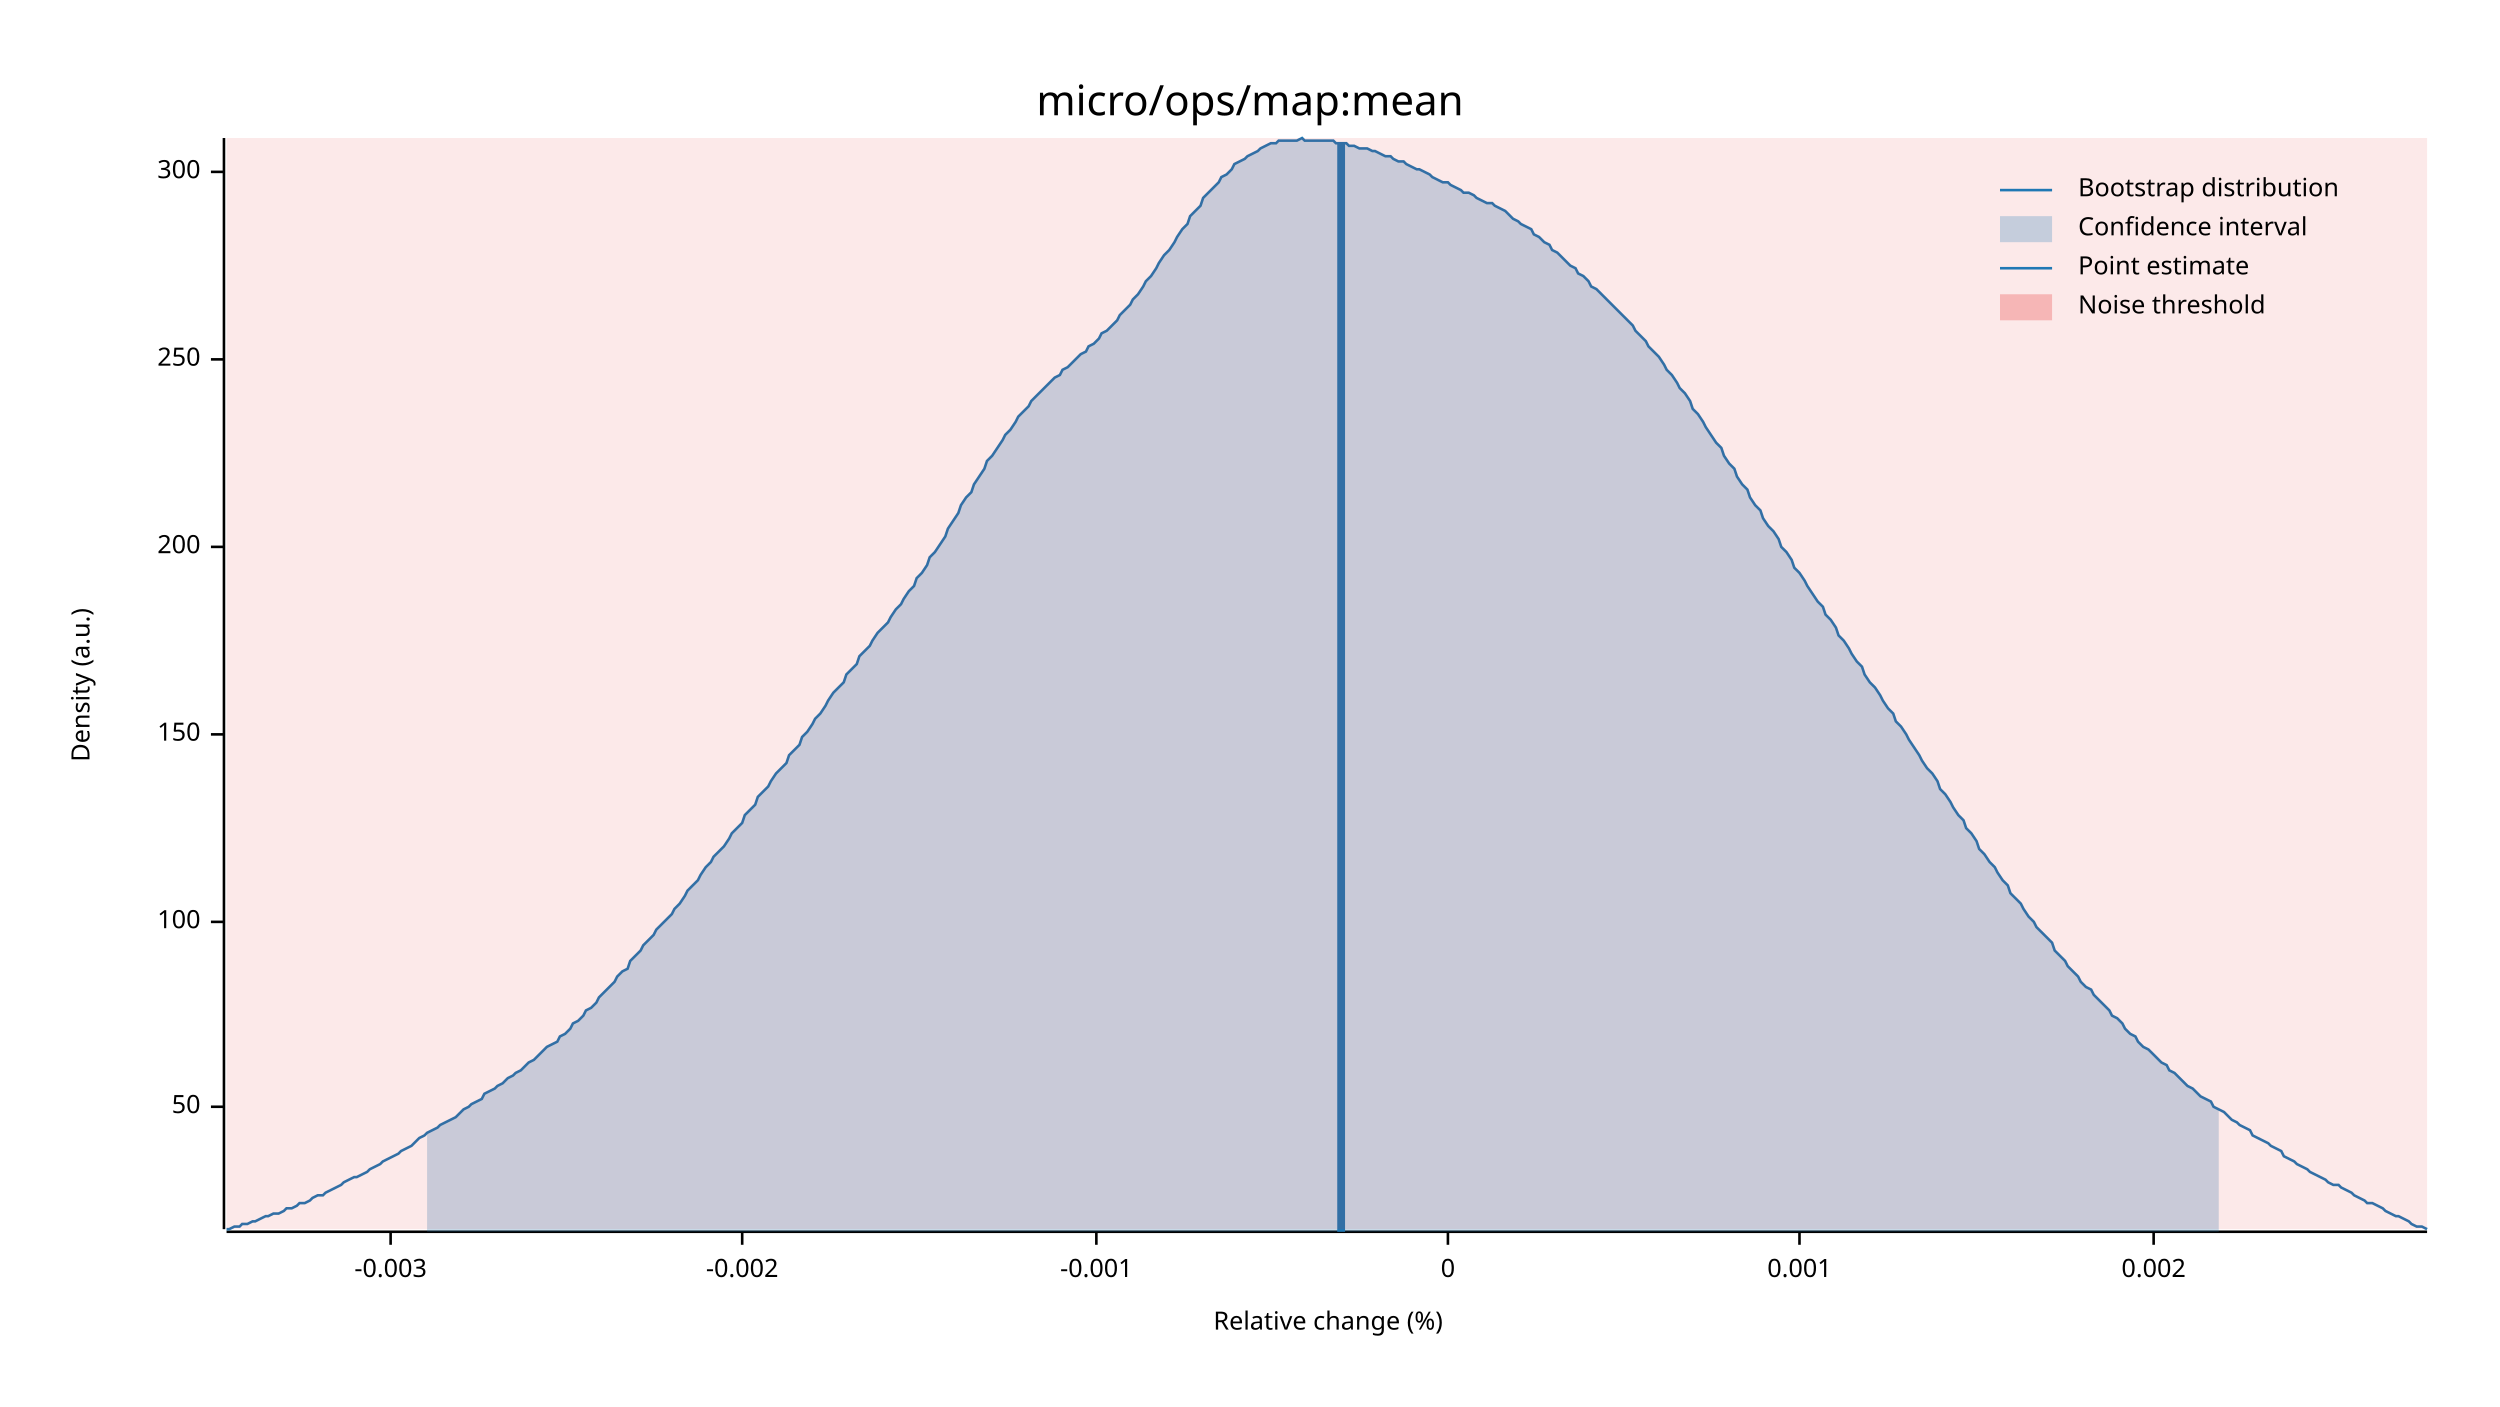
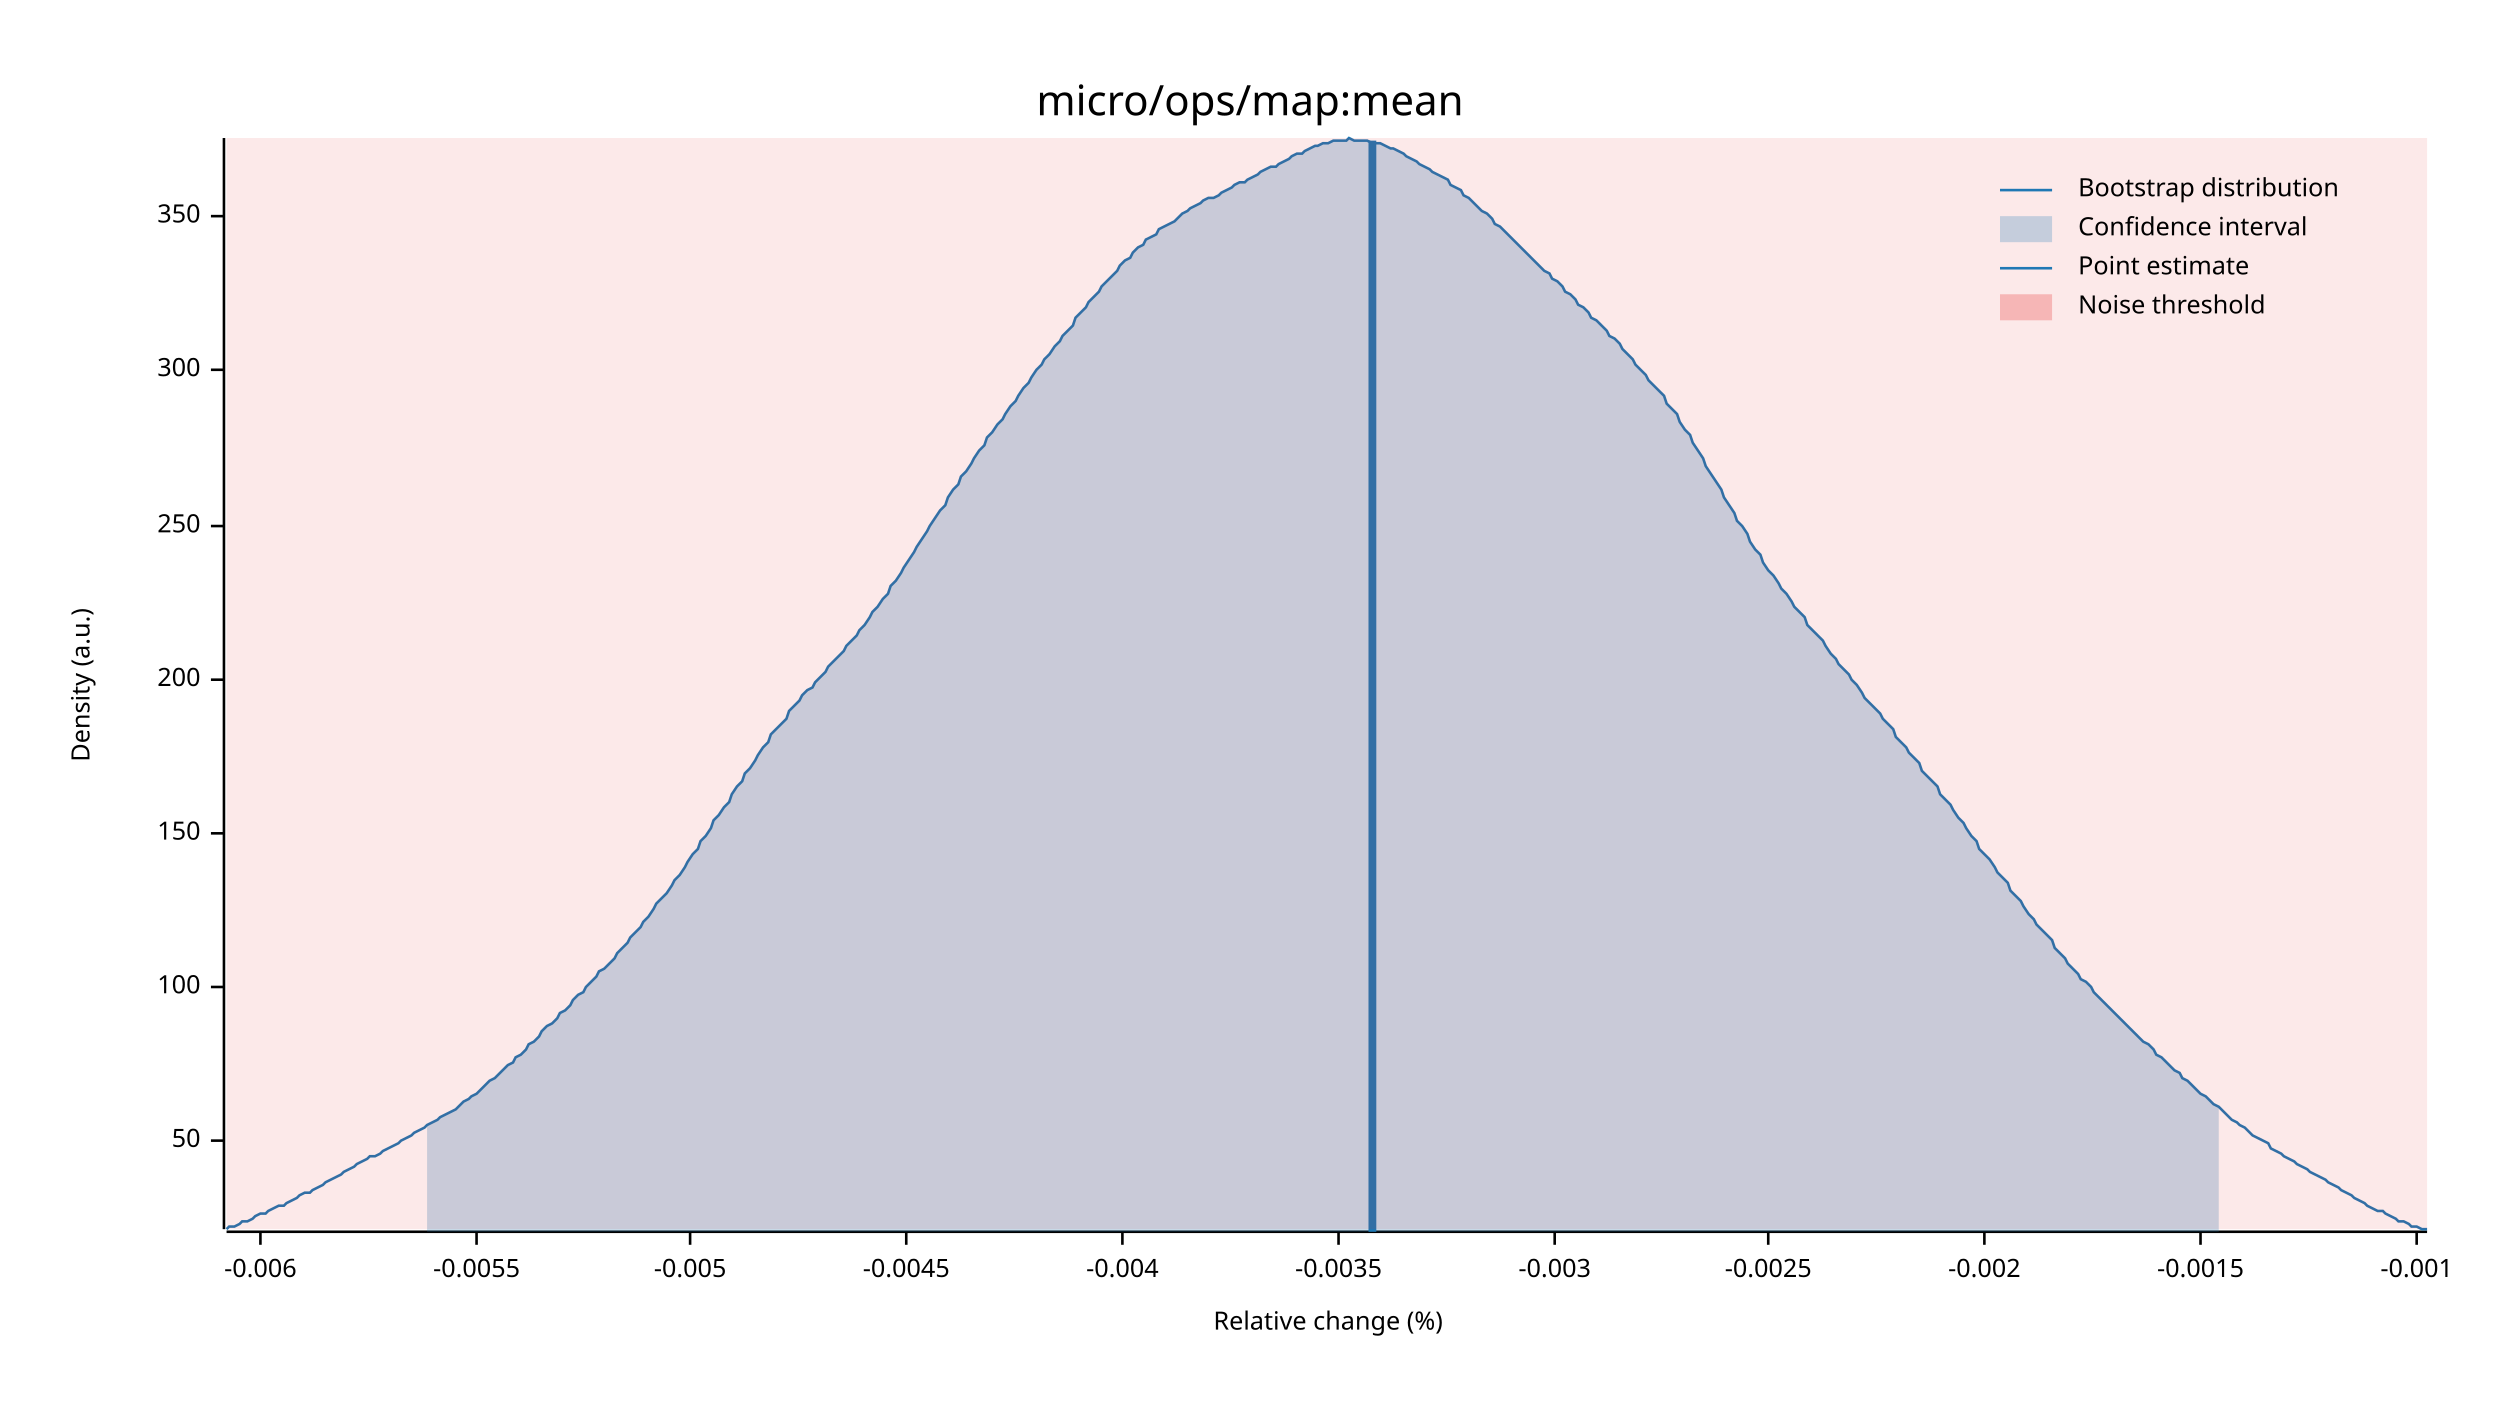
<svg xmlns="http://www.w3.org/2000/svg" width="960" height="540" viewBox="0 0 960 540">
  <text x="480" y="32" dy="0.76em" text-anchor="middle" font-family="sans-serif" font-size="16.129" opacity="1" fill="#000000">
micro/ops/map:mean
</text>
  <text x="27" y="263" dy="0.76em" text-anchor="middle" font-family="sans-serif" font-size="9.677" opacity="1" fill="#000000" transform="rotate(270, 27, 263)">
Density (a.u.)
</text>
  <text x="510" y="513" dy="-0.5ex" text-anchor="middle" font-family="sans-serif" font-size="9.677" opacity="1" fill="#000000">
Relative change (%)
</text>
  <polyline fill="none" opacity="1" stroke="#000000" stroke-width="1" points="86,53 86,472 " />
-   <text x="77" y="425" dy="0.5ex" text-anchor="end" font-family="sans-serif" font-size="9.677" opacity="1" fill="#000000">
+   <text x="77" y="438" dy="0.5ex" text-anchor="end" font-family="sans-serif" font-size="9.677" opacity="1" fill="#000000">
50
</text>
-   <polyline fill="none" opacity="1" stroke="#000000" stroke-width="1" points="81,425 86,425 " />
-   <text x="77" y="354" dy="0.5ex" text-anchor="end" font-family="sans-serif" font-size="9.677" opacity="1" fill="#000000">
+   <polyline fill="none" opacity="1" stroke="#000000" stroke-width="1" points="81,438 86,438 " />
+   <text x="77" y="379" dy="0.5ex" text-anchor="end" font-family="sans-serif" font-size="9.677" opacity="1" fill="#000000">
100
</text>
-   <polyline fill="none" opacity="1" stroke="#000000" stroke-width="1" points="81,354 86,354 " />
-   <text x="77" y="282" dy="0.5ex" text-anchor="end" font-family="sans-serif" font-size="9.677" opacity="1" fill="#000000">
+   <polyline fill="none" opacity="1" stroke="#000000" stroke-width="1" points="81,379 86,379 " />
+   <text x="77" y="320" dy="0.5ex" text-anchor="end" font-family="sans-serif" font-size="9.677" opacity="1" fill="#000000">
150
</text>
-   <polyline fill="none" opacity="1" stroke="#000000" stroke-width="1" points="81,282 86,282 " />
-   <text x="77" y="210" dy="0.5ex" text-anchor="end" font-family="sans-serif" font-size="9.677" opacity="1" fill="#000000">
+   <polyline fill="none" opacity="1" stroke="#000000" stroke-width="1" points="81,320 86,320 " />
+   <text x="77" y="261" dy="0.5ex" text-anchor="end" font-family="sans-serif" font-size="9.677" opacity="1" fill="#000000">
200
</text>
-   <polyline fill="none" opacity="1" stroke="#000000" stroke-width="1" points="81,210 86,210 " />
-   <text x="77" y="138" dy="0.5ex" text-anchor="end" font-family="sans-serif" font-size="9.677" opacity="1" fill="#000000">
+   <polyline fill="none" opacity="1" stroke="#000000" stroke-width="1" points="81,261 86,261 " />
+   <text x="77" y="202" dy="0.5ex" text-anchor="end" font-family="sans-serif" font-size="9.677" opacity="1" fill="#000000">
250
</text>
-   <polyline fill="none" opacity="1" stroke="#000000" stroke-width="1" points="81,138 86,138 " />
-   <text x="77" y="66" dy="0.5ex" text-anchor="end" font-family="sans-serif" font-size="9.677" opacity="1" fill="#000000">
+   <polyline fill="none" opacity="1" stroke="#000000" stroke-width="1" points="81,202 86,202 " />
+   <text x="77" y="142" dy="0.5ex" text-anchor="end" font-family="sans-serif" font-size="9.677" opacity="1" fill="#000000">
300
</text>
-   <polyline fill="none" opacity="1" stroke="#000000" stroke-width="1" points="81,66 86,66 " />
+   <polyline fill="none" opacity="1" stroke="#000000" stroke-width="1" points="81,142 86,142 " />
+   <text x="77" y="83" dy="0.5ex" text-anchor="end" font-family="sans-serif" font-size="9.677" opacity="1" fill="#000000">
+ 350
+ </text>
+   <polyline fill="none" opacity="1" stroke="#000000" stroke-width="1" points="81,83 86,83 " />
  <polyline fill="none" opacity="1" stroke="#000000" stroke-width="1" points="87,473 932,473 " />
-   <text x="150" y="483" dy="0.76em" text-anchor="middle" font-family="sans-serif" font-size="9.677" opacity="1" fill="#000000">
+   <text x="100" y="483" dy="0.76em" text-anchor="middle" font-family="sans-serif" font-size="9.677" opacity="1" fill="#000000">
+ -0.006
+ </text>
+   <polyline fill="none" opacity="1" stroke="#000000" stroke-width="1" points="100,473 100,478 " />
+   <text x="183" y="483" dy="0.76em" text-anchor="middle" font-family="sans-serif" font-size="9.677" opacity="1" fill="#000000">
+ -0.0055
+ </text>
+   <polyline fill="none" opacity="1" stroke="#000000" stroke-width="1" points="183,473 183,478 " />
+   <text x="265" y="483" dy="0.76em" text-anchor="middle" font-family="sans-serif" font-size="9.677" opacity="1" fill="#000000">
+ -0.005
+ </text>
+   <polyline fill="none" opacity="1" stroke="#000000" stroke-width="1" points="265,473 265,478 " />
+   <text x="348" y="483" dy="0.76em" text-anchor="middle" font-family="sans-serif" font-size="9.677" opacity="1" fill="#000000">
+ -0.0045
+ </text>
+   <polyline fill="none" opacity="1" stroke="#000000" stroke-width="1" points="348,473 348,478 " />
+   <text x="431" y="483" dy="0.76em" text-anchor="middle" font-family="sans-serif" font-size="9.677" opacity="1" fill="#000000">
+ -0.004
+ </text>
+   <polyline fill="none" opacity="1" stroke="#000000" stroke-width="1" points="431,473 431,478 " />
+   <text x="514" y="483" dy="0.76em" text-anchor="middle" font-family="sans-serif" font-size="9.677" opacity="1" fill="#000000">
+ -0.0035
+ </text>
+   <polyline fill="none" opacity="1" stroke="#000000" stroke-width="1" points="514,473 514,478 " />
+   <text x="597" y="483" dy="0.76em" text-anchor="middle" font-family="sans-serif" font-size="9.677" opacity="1" fill="#000000">
-0.003
</text>
-   <polyline fill="none" opacity="1" stroke="#000000" stroke-width="1" points="150,473 150,478 " />
-   <text x="285" y="483" dy="0.76em" text-anchor="middle" font-family="sans-serif" font-size="9.677" opacity="1" fill="#000000">
+   <polyline fill="none" opacity="1" stroke="#000000" stroke-width="1" points="597,473 597,478 " />
+   <text x="679" y="483" dy="0.76em" text-anchor="middle" font-family="sans-serif" font-size="9.677" opacity="1" fill="#000000">
+ -0.0025
+ </text>
+   <polyline fill="none" opacity="1" stroke="#000000" stroke-width="1" points="679,473 679,478 " />
+   <text x="762" y="483" dy="0.76em" text-anchor="middle" font-family="sans-serif" font-size="9.677" opacity="1" fill="#000000">
-0.002
</text>
-   <polyline fill="none" opacity="1" stroke="#000000" stroke-width="1" points="285,473 285,478 " />
-   <text x="421" y="483" dy="0.76em" text-anchor="middle" font-family="sans-serif" font-size="9.677" opacity="1" fill="#000000">
+   <polyline fill="none" opacity="1" stroke="#000000" stroke-width="1" points="762,473 762,478 " />
+   <text x="845" y="483" dy="0.76em" text-anchor="middle" font-family="sans-serif" font-size="9.677" opacity="1" fill="#000000">
+ -0.0015
+ </text>
+   <polyline fill="none" opacity="1" stroke="#000000" stroke-width="1" points="845,473 845,478 " />
+   <text x="928" y="483" dy="0.76em" text-anchor="middle" font-family="sans-serif" font-size="9.677" opacity="1" fill="#000000">
-0.001
</text>
-   <polyline fill="none" opacity="1" stroke="#000000" stroke-width="1" points="421,473 421,478 " />
-   <text x="556" y="483" dy="0.76em" text-anchor="middle" font-family="sans-serif" font-size="9.677" opacity="1" fill="#000000">
- 0
- </text>
-   <polyline fill="none" opacity="1" stroke="#000000" stroke-width="1" points="556,473 556,478 " />
-   <text x="691" y="483" dy="0.76em" text-anchor="middle" font-family="sans-serif" font-size="9.677" opacity="1" fill="#000000">
- 0.001
- </text>
-   <polyline fill="none" opacity="1" stroke="#000000" stroke-width="1" points="691,473 691,478 " />
-   <text x="827" y="483" dy="0.76em" text-anchor="middle" font-family="sans-serif" font-size="9.677" opacity="1" fill="#000000">
- 0.002
- </text>
-   <polyline fill="none" opacity="1" stroke="#000000" stroke-width="1" points="827,473 827,478 " />
-   <polyline fill="none" opacity="1" stroke="#1F78B4" stroke-width="1" points="87,472 88,472 90,471 92,471 93,470 95,470 97,469 98,469 100,468 102,467 103,467 105,466 107,466 109,465 110,464 112,464 114,463 115,462 117,462 119,461 120,460 122,459 124,459 125,458 127,457 129,456 131,455 132,454 134,453 136,452 137,452 139,451 141,450 142,449 144,448 146,447 147,446 149,445 151,444 153,443 154,442 156,441 158,440 159,439 161,437 163,436 164,435 166,434 168,433 169,432 171,431 173,430 175,429 176,428 178,426 180,425 181,424 183,423 185,422 186,420 188,419 190,418 191,417 193,416 195,414 197,413 198,412 200,411 202,409 203,408 205,407 207,405 208,404 210,402 212,401 214,400 215,398 217,397 219,395 220,393 222,392 224,390 225,388 227,387 229,385 230,383 232,381 234,379 236,377 237,375 239,373 241,372 242,369 244,367 246,365 247,363 249,361 251,359 252,357 254,355 256,353 258,351 259,349 261,347 263,344 264,342 266,340 268,338 269,336 271,333 273,331 274,329 276,327 278,325 280,322 281,320 283,318 285,316 286,313 288,311 290,309 291,306 293,304 295,302 296,300 298,297 300,295 302,293 303,290 305,288 307,286 308,283 310,281 312,278 313,276 315,274 317,271 318,269 320,266 322,264 324,262 325,259 327,257 329,255 330,252 332,250 334,248 335,246 337,243 339,241 341,239 342,237 344,234 346,232 347,230 349,227 351,225 352,222 354,220 356,217 357,214 359,212 361,209 363,206 364,203 366,200 368,197 369,194 371,191 373,189 374,186 376,183 378,180 379,177 381,175 383,172 385,169 386,167 388,165 390,162 391,160 393,158 395,156 396,154 398,152 400,150 401,149 403,147 405,145 407,144 408,142 410,141 412,139 413,138 415,136 417,135 418,133 420,132 422,130 423,128 425,127 427,125 429,123 430,121 432,119 434,117 435,115 437,113 439,110 440,108 442,106 444,103 445,101 447,98 449,96 451,93 452,91 454,88 456,86 457,83 459,81 461,79 462,76 464,74 466,72 468,70 469,68 471,67 473,65 474,63 476,62 478,61 479,60 481,59 483,58 484,57 486,56 488,55 490,55 491,54 493,54 495,54 496,54 498,54 500,53 501,54 503,54 505,54 506,54 508,54 510,54 512,54 513,55 515,55 517,55 518,56 520,56 522,57 523,57 525,57 527,58 528,58 530,59 532,60 534,60 535,61 537,62 539,62 540,63 542,64 544,65 545,65 547,66 549,67 550,68 552,69 554,70 556,70 557,71 559,72 561,73 562,74 564,74 566,75 567,76 569,77 571,78 573,78 574,79 576,80 578,81 579,82 581,84 583,85 584,86 586,87 588,88 589,90 591,91 593,93 595,94 596,96 598,97 600,99 601,100 603,102 605,103 606,105 608,106 610,108 611,110 613,111 615,113 617,115 618,116 620,118 622,120 623,121 625,123 627,125 628,127 630,129 632,131 633,133 635,135 637,137 639,140 640,142 642,144 644,147 645,149 647,151 649,154 650,157 652,159 654,162 655,164 657,167 659,170 661,172 662,175 664,178 666,180 667,183 669,186 671,188 672,191 674,194 676,196 677,199 679,202 681,204 683,207 684,210 686,212 688,215 689,218 691,220 693,223 694,225 696,228 698,231 700,233 701,236 703,238 705,241 706,244 708,246 710,249 711,251 713,254 715,256 716,259 718,262 720,264 722,267 723,269 725,272 727,274 728,277 730,279 732,282 733,284 735,287 737,290 738,292 740,295 742,297 744,300 745,303 747,305 749,308 750,310 752,313 754,315 755,318 757,320 759,323 760,326 762,328 764,331 766,333 767,335 769,338 771,340 772,343 774,345 776,347 777,349 779,352 781,354 782,356 784,358 786,360 788,362 789,365 791,367 793,369 794,371 796,373 798,375 799,377 801,379 803,380 804,382 806,384 808,386 810,388 811,390 813,391 815,393 816,395 818,397 820,398 821,400 823,402 825,403 827,405 828,406 830,408 832,409 833,411 835,412 837,414 838,415 840,417 842,418 843,419 845,421 847,422 849,423 850,425 852,426 854,427 855,428 857,430 859,431 860,432 862,433 864,434 865,436 867,437 869,438 871,439 872,440 874,441 876,442 877,444 879,445 881,446 882,447 884,448 886,449 887,450 889,451 891,452 893,453 894,454 896,455 898,455 899,456 901,457 903,458 904,459 906,460 908,461 909,462 911,462 913,463 915,464 916,465 918,466 920,467 921,467 923,468 925,469 926,470 928,471 930,471 932,472 " />
-   <polygon opacity="0.25" fill="#1F78B4" points="164,435 166,434 168,433 169,432 171,431 173,430 175,429 176,428 178,426 180,425 181,424 183,423 185,422 186,420 188,419 190,418 191,417 193,416 195,414 197,413 198,412 200,411 202,409 203,408 205,407 207,405 208,404 210,402 212,401 214,400 215,398 217,397 219,395 220,393 222,392 224,390 225,388 227,387 229,385 230,383 232,381 234,379 236,377 237,375 239,373 241,372 242,369 244,367 246,365 247,363 249,361 251,359 252,357 254,355 256,353 258,351 259,349 261,347 263,344 264,342 266,340 268,338 269,336 271,333 273,331 274,329 276,327 278,325 280,322 281,320 283,318 285,316 286,313 288,311 290,309 291,306 293,304 295,302 296,300 298,297 300,295 302,293 303,290 305,288 307,286 308,283 310,281 312,278 313,276 315,274 317,271 318,269 320,266 322,264 324,262 325,259 327,257 329,255 330,252 332,250 334,248 335,246 337,243 339,241 341,239 342,237 344,234 346,232 347,230 349,227 351,225 352,222 354,220 356,217 357,214 359,212 361,209 363,206 364,203 366,200 368,197 369,194 371,191 373,189 374,186 376,183 378,180 379,177 381,175 383,172 385,169 386,167 388,165 390,162 391,160 393,158 395,156 396,154 398,152 400,150 401,149 403,147 405,145 407,144 408,142 410,141 412,139 413,138 415,136 417,135 418,133 420,132 422,130 423,128 425,127 427,125 429,123 430,121 432,119 434,117 435,115 437,113 439,110 440,108 442,106 444,103 445,101 447,98 449,96 451,93 452,91 454,88 456,86 457,83 459,81 461,79 462,76 464,74 466,72 468,70 469,68 471,67 473,65 474,63 476,62 478,61 479,60 481,59 483,58 484,57 486,56 488,55 490,55 491,54 493,54 495,54 496,54 498,54 500,53 501,54 503,54 505,54 506,54 508,54 510,54 512,54 513,55 515,55 517,55 518,56 520,56 522,57 523,57 525,57 527,58 528,58 530,59 532,60 534,60 535,61 537,62 539,62 540,63 542,64 544,65 545,65 547,66 549,67 550,68 552,69 554,70 556,70 557,71 559,72 561,73 562,74 564,74 566,75 567,76 569,77 571,78 573,78 574,79 576,80 578,81 579,82 581,84 583,85 584,86 586,87 588,88 589,90 591,91 593,93 595,94 596,96 598,97 600,99 601,100 603,102 605,103 606,105 608,106 610,108 611,110 613,111 615,113 617,115 618,116 620,118 622,120 623,121 625,123 627,125 628,127 630,129 632,131 633,133 635,135 637,137 639,140 640,142 642,144 644,147 645,149 647,151 649,154 650,157 652,159 654,162 655,164 657,167 659,170 661,172 662,175 664,178 666,180 667,183 669,186 671,188 672,191 674,194 676,196 677,199 679,202 681,204 683,207 684,210 686,212 688,215 689,218 691,220 693,223 694,225 696,228 698,231 700,233 701,236 703,238 705,241 706,244 708,246 710,249 711,251 713,254 715,256 716,259 718,262 720,264 722,267 723,269 725,272 727,274 728,277 730,279 732,282 733,284 735,287 737,290 738,292 740,295 742,297 744,300 745,303 747,305 749,308 750,310 752,313 754,315 755,318 757,320 759,323 760,326 762,328 764,331 766,333 767,335 769,338 771,340 772,343 774,345 776,347 777,349 779,352 781,354 782,356 784,358 786,360 788,362 789,365 791,367 793,369 794,371 796,373 798,375 799,377 801,379 803,380 804,382 806,384 808,386 810,388 811,390 813,391 815,393 816,395 818,397 820,398 821,400 823,402 825,403 827,405 828,406 830,408 832,409 833,411 835,412 837,414 838,415 840,417 842,418 843,419 845,421 847,422 849,423 850,425 852,426 852,473 164,473 " />
-   <polyline fill="none" opacity="1" stroke="#1F78B4" stroke-width="3" points="515,473 515,55 " />
+   <polyline fill="none" opacity="1" stroke="#000000" stroke-width="1" points="928,473 928,478 " />
+   <polyline fill="none" opacity="1" stroke="#1F78B4" stroke-width="1" points="87,472 88,471 90,471 92,470 93,469 95,469 97,468 98,467 100,466 102,466 103,465 105,464 107,463 109,463 110,462 112,461 114,460 115,459 117,458 119,458 120,457 122,456 124,455 125,454 127,453 129,452 131,451 132,450 134,449 136,448 137,447 139,446 141,445 142,444 144,444 146,443 147,442 149,441 151,440 153,439 154,438 156,437 158,436 159,435 161,434 163,433 164,432 166,431 168,430 169,429 171,428 173,427 175,426 176,425 178,423 180,422 181,421 183,420 185,418 186,417 188,415 190,414 191,413 193,411 195,409 197,408 198,406 200,405 202,403 203,401 205,400 207,398 208,396 210,394 212,393 214,391 215,389 217,388 219,386 220,384 222,382 224,381 225,379 227,377 229,375 230,373 232,372 234,370 236,368 237,366 239,364 241,362 242,360 244,358 246,356 247,354 249,352 251,349 252,347 254,345 256,343 258,340 259,338 261,336 263,333 264,331 266,328 268,326 269,323 271,321 273,318 274,315 276,313 278,310 280,308 281,305 283,302 285,300 286,297 288,295 290,292 291,290 293,287 295,285 296,282 298,280 300,278 302,276 303,273 305,271 307,269 308,267 310,265 312,264 313,262 315,260 317,258 318,256 320,254 322,252 324,250 325,248 327,246 329,244 330,242 332,240 334,237 335,235 337,233 339,230 341,228 342,225 344,223 346,220 347,218 349,215 351,212 352,210 354,207 356,204 357,202 359,199 361,196 363,194 364,191 366,188 368,186 369,183 371,181 373,178 374,176 376,173 378,171 379,168 381,166 383,163 385,161 386,159 388,156 390,154 391,152 393,149 395,147 396,145 398,142 400,140 401,138 403,136 405,133 407,131 408,129 410,127 412,125 413,122 415,120 417,118 418,116 420,114 422,112 423,110 425,108 427,106 429,104 430,102 432,100 434,99 435,97 437,95 439,94 440,92 442,91 444,90 445,88 447,87 449,86 451,85 452,84 454,82 456,81 457,80 459,79 461,78 462,77 464,76 466,76 468,75 469,74 471,73 473,72 474,71 476,70 478,70 479,69 481,68 483,67 484,66 486,65 488,64 490,64 491,63 493,62 495,61 496,60 498,59 500,59 501,58 503,57 505,56 506,56 508,55 510,55 512,54 513,54 515,54 517,54 518,53 520,54 522,54 523,54 525,54 527,55 528,55 530,55 532,56 534,57 535,57 537,58 539,59 540,60 542,61 544,62 545,63 547,64 549,65 550,66 552,67 554,68 556,69 557,71 559,72 561,73 562,75 564,76 566,78 567,79 569,81 571,82 573,84 574,86 576,87 578,89 579,90 581,92 583,94 584,95 586,97 588,99 589,100 591,102 593,104 595,105 596,107 598,108 600,110 601,112 603,113 605,115 606,117 608,118 610,120 611,122 613,123 615,125 617,127 618,129 620,130 622,132 623,134 625,136 627,138 628,140 630,142 632,144 633,146 635,148 637,150 639,152 640,155 642,157 644,159 645,162 647,165 649,167 650,170 652,173 654,176 655,179 657,182 659,185 661,188 662,191 664,194 666,197 667,200 669,202 671,205 672,208 674,211 676,213 677,216 679,219 681,221 683,224 684,226 686,228 688,231 689,233 691,235 693,237 694,240 696,242 698,244 700,246 701,248 703,251 705,253 706,255 708,257 710,259 711,261 713,263 715,266 716,268 718,270 720,272 722,274 723,276 725,278 727,280 728,283 730,285 732,287 733,289 735,291 737,293 738,296 740,298 742,300 744,302 745,305 747,307 749,309 750,311 752,314 754,316 755,318 757,321 759,323 760,326 762,328 764,330 766,333 767,335 769,337 771,339 772,342 774,344 776,346 777,348 779,351 781,353 782,355 784,357 786,359 788,361 789,364 791,366 793,368 794,370 796,372 798,374 799,376 801,377 803,379 804,381 806,383 808,385 810,387 811,388 813,390 815,392 816,393 818,395 820,397 821,398 823,400 825,401 827,403 828,405 830,406 832,408 833,409 835,411 837,412 838,414 840,415 842,417 843,418 845,420 847,421 849,423 850,424 852,425 854,427 855,428 857,430 859,431 860,432 862,433 864,435 865,436 867,437 869,438 871,439 872,441 874,442 876,443 877,444 879,445 881,446 882,447 884,448 886,449 887,450 889,451 891,452 893,453 894,454 896,455 898,456 899,457 901,458 903,459 904,460 906,461 908,462 909,463 911,464 913,465 915,465 916,466 918,467 920,468 921,469 923,469 925,470 926,471 928,471 930,472 932,472 " />
+   <polygon opacity="0.25" fill="#1F78B4" points="164,432 166,431 168,430 169,429 171,428 173,427 175,426 176,425 178,423 180,422 181,421 183,420 185,418 186,417 188,415 190,414 191,413 193,411 195,409 197,408 198,406 200,405 202,403 203,401 205,400 207,398 208,396 210,394 212,393 214,391 215,389 217,388 219,386 220,384 222,382 224,381 225,379 227,377 229,375 230,373 232,372 234,370 236,368 237,366 239,364 241,362 242,360 244,358 246,356 247,354 249,352 251,349 252,347 254,345 256,343 258,340 259,338 261,336 263,333 264,331 266,328 268,326 269,323 271,321 273,318 274,315 276,313 278,310 280,308 281,305 283,302 285,300 286,297 288,295 290,292 291,290 293,287 295,285 296,282 298,280 300,278 302,276 303,273 305,271 307,269 308,267 310,265 312,264 313,262 315,260 317,258 318,256 320,254 322,252 324,250 325,248 327,246 329,244 330,242 332,240 334,237 335,235 337,233 339,230 341,228 342,225 344,223 346,220 347,218 349,215 351,212 352,210 354,207 356,204 357,202 359,199 361,196 363,194 364,191 366,188 368,186 369,183 371,181 373,178 374,176 376,173 378,171 379,168 381,166 383,163 385,161 386,159 388,156 390,154 391,152 393,149 395,147 396,145 398,142 400,140 401,138 403,136 405,133 407,131 408,129 410,127 412,125 413,122 415,120 417,118 418,116 420,114 422,112 423,110 425,108 427,106 429,104 430,102 432,100 434,99 435,97 437,95 439,94 440,92 442,91 444,90 445,88 447,87 449,86 451,85 452,84 454,82 456,81 457,80 459,79 461,78 462,77 464,76 466,76 468,75 469,74 471,73 473,72 474,71 476,70 478,70 479,69 481,68 483,67 484,66 486,65 488,64 490,64 491,63 493,62 495,61 496,60 498,59 500,59 501,58 503,57 505,56 506,56 508,55 510,55 512,54 513,54 515,54 517,54 518,53 520,54 522,54 523,54 525,54 527,55 528,55 530,55 532,56 534,57 535,57 537,58 539,59 540,60 542,61 544,62 545,63 547,64 549,65 550,66 552,67 554,68 556,69 557,71 559,72 561,73 562,75 564,76 566,78 567,79 569,81 571,82 573,84 574,86 576,87 578,89 579,90 581,92 583,94 584,95 586,97 588,99 589,100 591,102 593,104 595,105 596,107 598,108 600,110 601,112 603,113 605,115 606,117 608,118 610,120 611,122 613,123 615,125 617,127 618,129 620,130 622,132 623,134 625,136 627,138 628,140 630,142 632,144 633,146 635,148 637,150 639,152 640,155 642,157 644,159 645,162 647,165 649,167 650,170 652,173 654,176 655,179 657,182 659,185 661,188 662,191 664,194 666,197 667,200 669,202 671,205 672,208 674,211 676,213 677,216 679,219 681,221 683,224 684,226 686,228 688,231 689,233 691,235 693,237 694,240 696,242 698,244 700,246 701,248 703,251 705,253 706,255 708,257 710,259 711,261 713,263 715,266 716,268 718,270 720,272 722,274 723,276 725,278 727,280 728,283 730,285 732,287 733,289 735,291 737,293 738,296 740,298 742,300 744,302 745,305 747,307 749,309 750,311 752,314 754,316 755,318 757,321 759,323 760,326 762,328 764,330 766,333 767,335 769,337 771,339 772,342 774,344 776,346 777,348 779,351 781,353 782,355 784,357 786,359 788,361 789,364 791,366 793,368 794,370 796,372 798,374 799,376 801,377 803,379 804,381 806,383 808,385 810,387 811,388 813,390 815,392 816,393 818,395 820,397 821,398 823,400 825,401 827,403 828,405 830,406 832,408 833,409 835,411 837,412 838,414 840,415 842,417 843,418 845,420 847,421 849,423 850,424 852,425 852,473 164,473 " />
+   <polyline fill="none" opacity="1" stroke="#1F78B4" stroke-width="3" points="527,473 527,54 " />
  <rect x="87" y="53" width="845" height="419" opacity="0.1" fill="#E31A1C" stroke="none" />
  <text x="798" y="68" dy="0.76em" text-anchor="start" font-family="sans-serif" font-size="9.677" opacity="1" fill="#000000">
Bootstrap distribution
</text>
  <text x="798" y="83" dy="0.76em" text-anchor="start" font-family="sans-serif" font-size="9.677" opacity="1" fill="#000000">
Confidence interval
</text>
  <text x="798" y="98" dy="0.76em" text-anchor="start" font-family="sans-serif" font-size="9.677" opacity="1" fill="#000000">
Point estimate
</text>
  <text x="798" y="113" dy="0.76em" text-anchor="start" font-family="sans-serif" font-size="9.677" opacity="1" fill="#000000">
Noise threshold
</text>
  <polyline fill="none" opacity="1" stroke="#1F78B4" stroke-width="1" points="768,73 788,73 " />
  <rect x="768" y="83" width="20" height="10" opacity="0.25" fill="#1F78B4" stroke="none" />
  <polyline fill="none" opacity="1" stroke="#1F78B4" stroke-width="1" points="768,103 788,103 " />
  <rect x="768" y="113" width="20" height="10" opacity="0.25" fill="#E31A1C" stroke="none" />
</svg>
